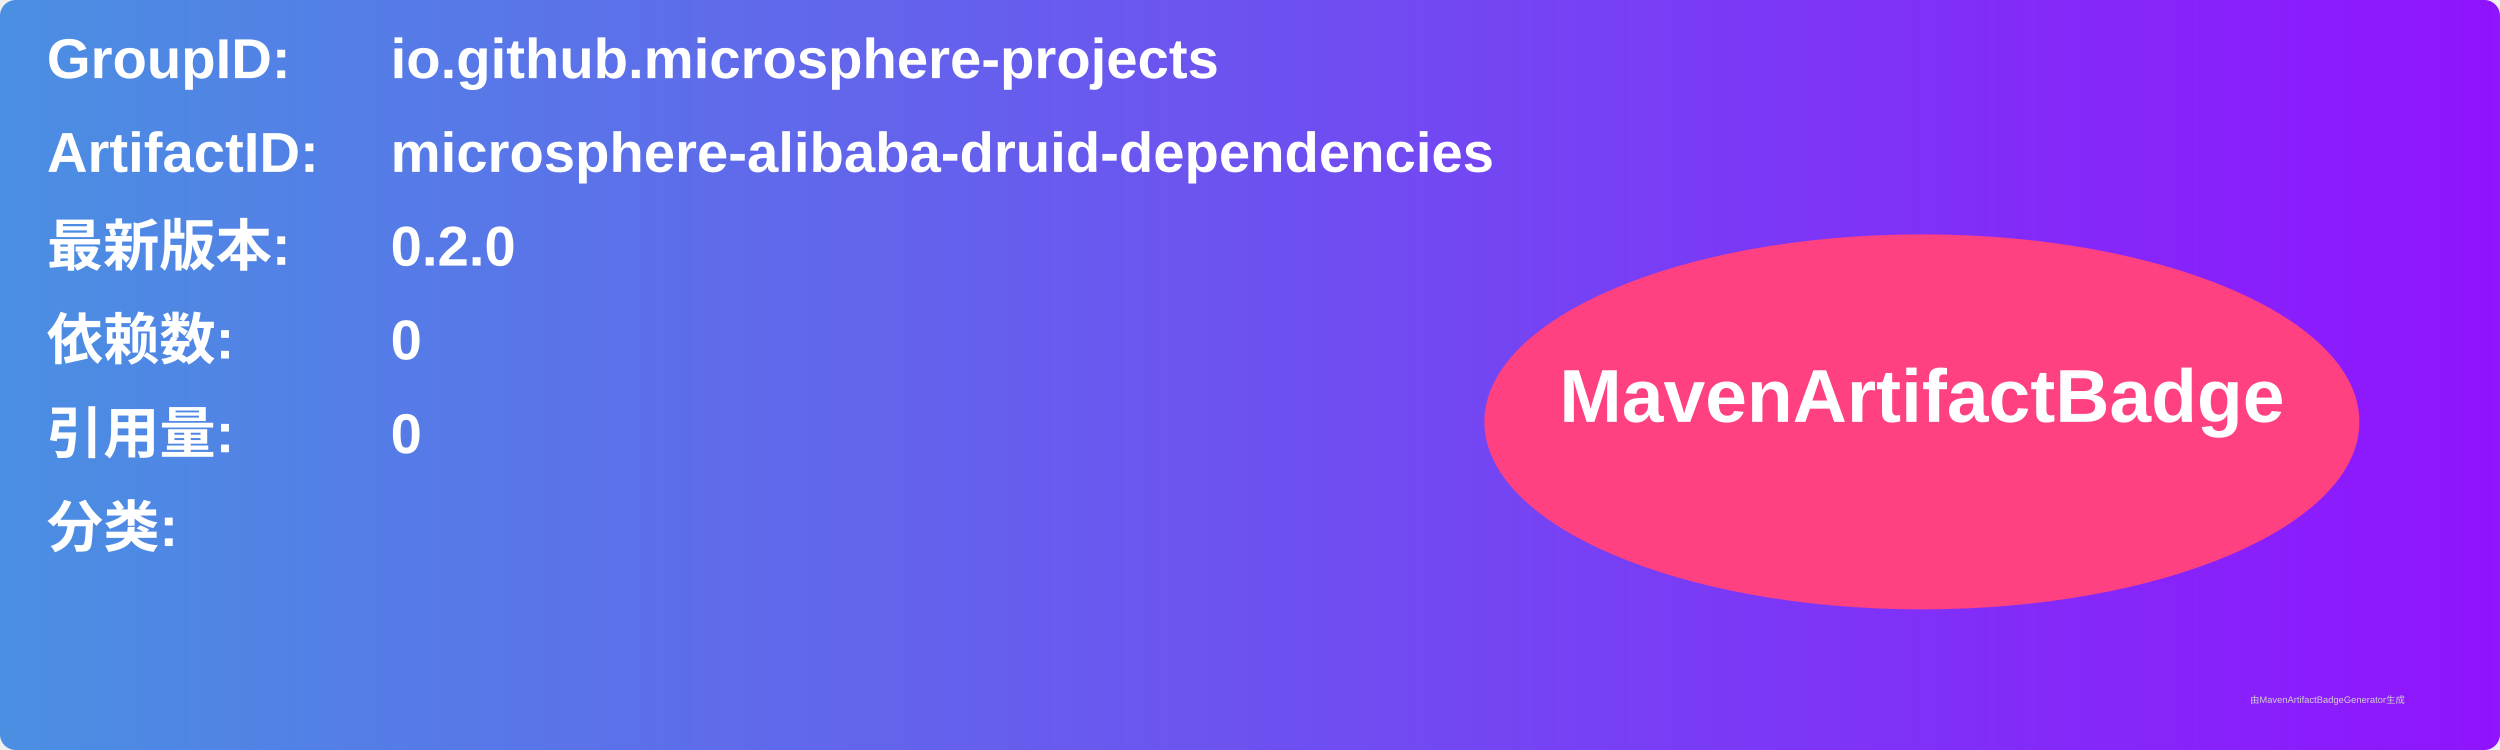
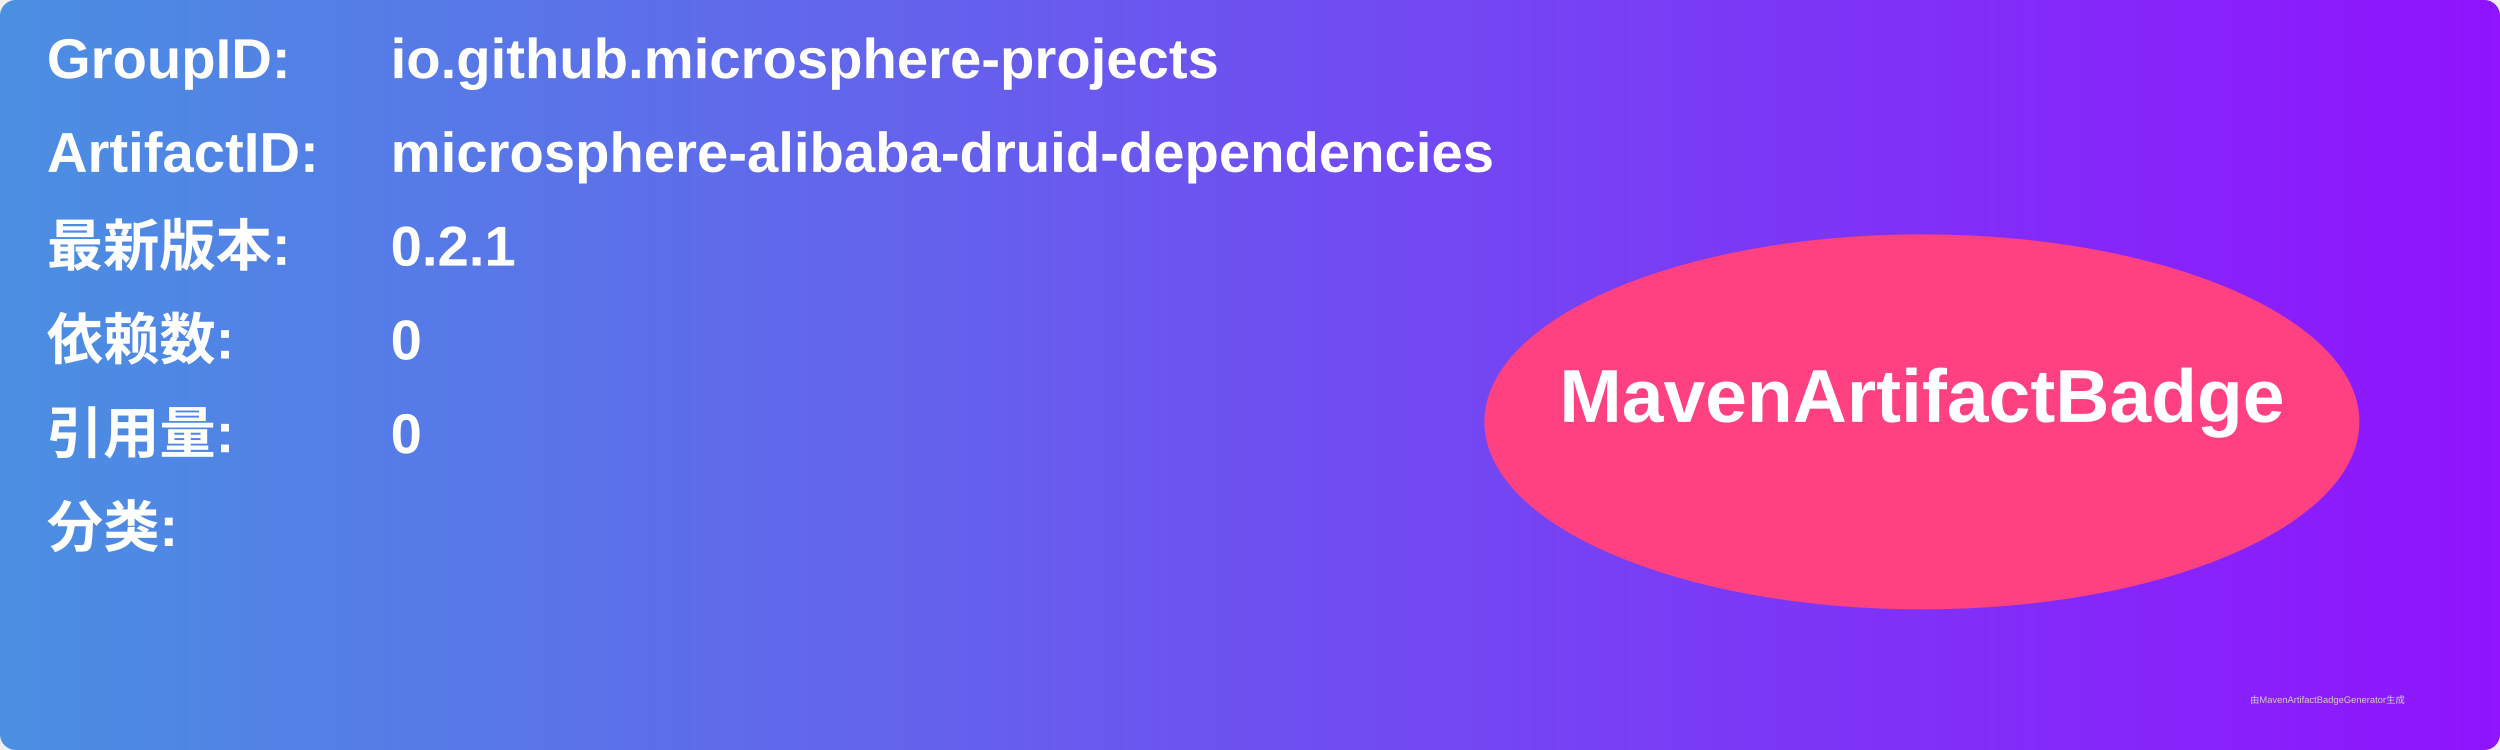
<svg xmlns="http://www.w3.org/2000/svg" width="800" height="240" viewBox="0 0 800 240">
  <linearGradient id="grad" x1="0%" y1="0%" x2="100%" y2="0%">
    <stop offset="0%" stop-color="#4a90e2" />
    <stop offset="100%" stop-color="#9013fe" />
  </linearGradient>
  <rect width="100%" height="100%" rx="5" ry="5" fill="url(#grad)" />
  <g transform="translate(15, 15)">
    <text x="0" y="10" font-family="Arial" font-size="18" fill="white" font-weight="bold" width="260">GroupID:</text>
    <text x="110" y="10" font-family="Arial" font-size="18" fill="white" font-weight="bold" width="460">io.github.microsphere-projects</text>
    <text x="0" y="40" font-family="Arial" font-size="18" fill="white" font-weight="bold" width="260">ArtifactID:</text>
    <text x="110" y="40" font-family="Arial" font-size="18" fill="white" font-weight="bold" width="460">microsphere-alibaba-druid-dependencies</text>
    <text x="0" y="70" font-family="Arial" font-size="18" fill="white" font-weight="bold">最新版本:</text>
    <text x="110" y="70" font-family="Arial" font-size="18" fill="white" font-weight="bold">
-       <tspan font-weight="bold">0.2.0</tspan>
+       <tspan font-weight="bold">0.2.1</tspan>
    </text>
    <text x="0" y="100" font-family="Arial" font-size="18" fill="white" font-weight="bold">依赖数: </text>
    <text x="110" y="100" font-family="Arial" font-size="18" fill="white">
      <tspan font-weight="bold">0</tspan>
    </text>
    <text x="0" y="130" font-family="Arial" font-size="18" fill="white" font-weight="bold">引用量: </text>
    <text x="110" y="130" font-family="Arial" font-size="18" fill="white">
      <tspan font-weight="bold">0</tspan>
    </text>
    <text x="0" y="160" font-family="Arial" font-size="18" fill="white" font-weight="bold">分类:</text>
    <text x="10" y="190" font-family="Arial" font-size="10" fill="white">
      <tspan font-weight="bold" />
    </text>
    <ellipse cx="600" cy="120" rx="140" ry="60" fill="#ff4081" />
    <text x="600" y="120" text-anchor="middle" font-family="Arial" font-size="24" fill="white" font-weight="bold">MavenArtifactBadge</text>
  </g>
  <text x="720" y="225" font-family="Arial" font-size="3" fill="#d0d0d0">由MavenArtifactBadgeGenerator生成</text>
</svg>
